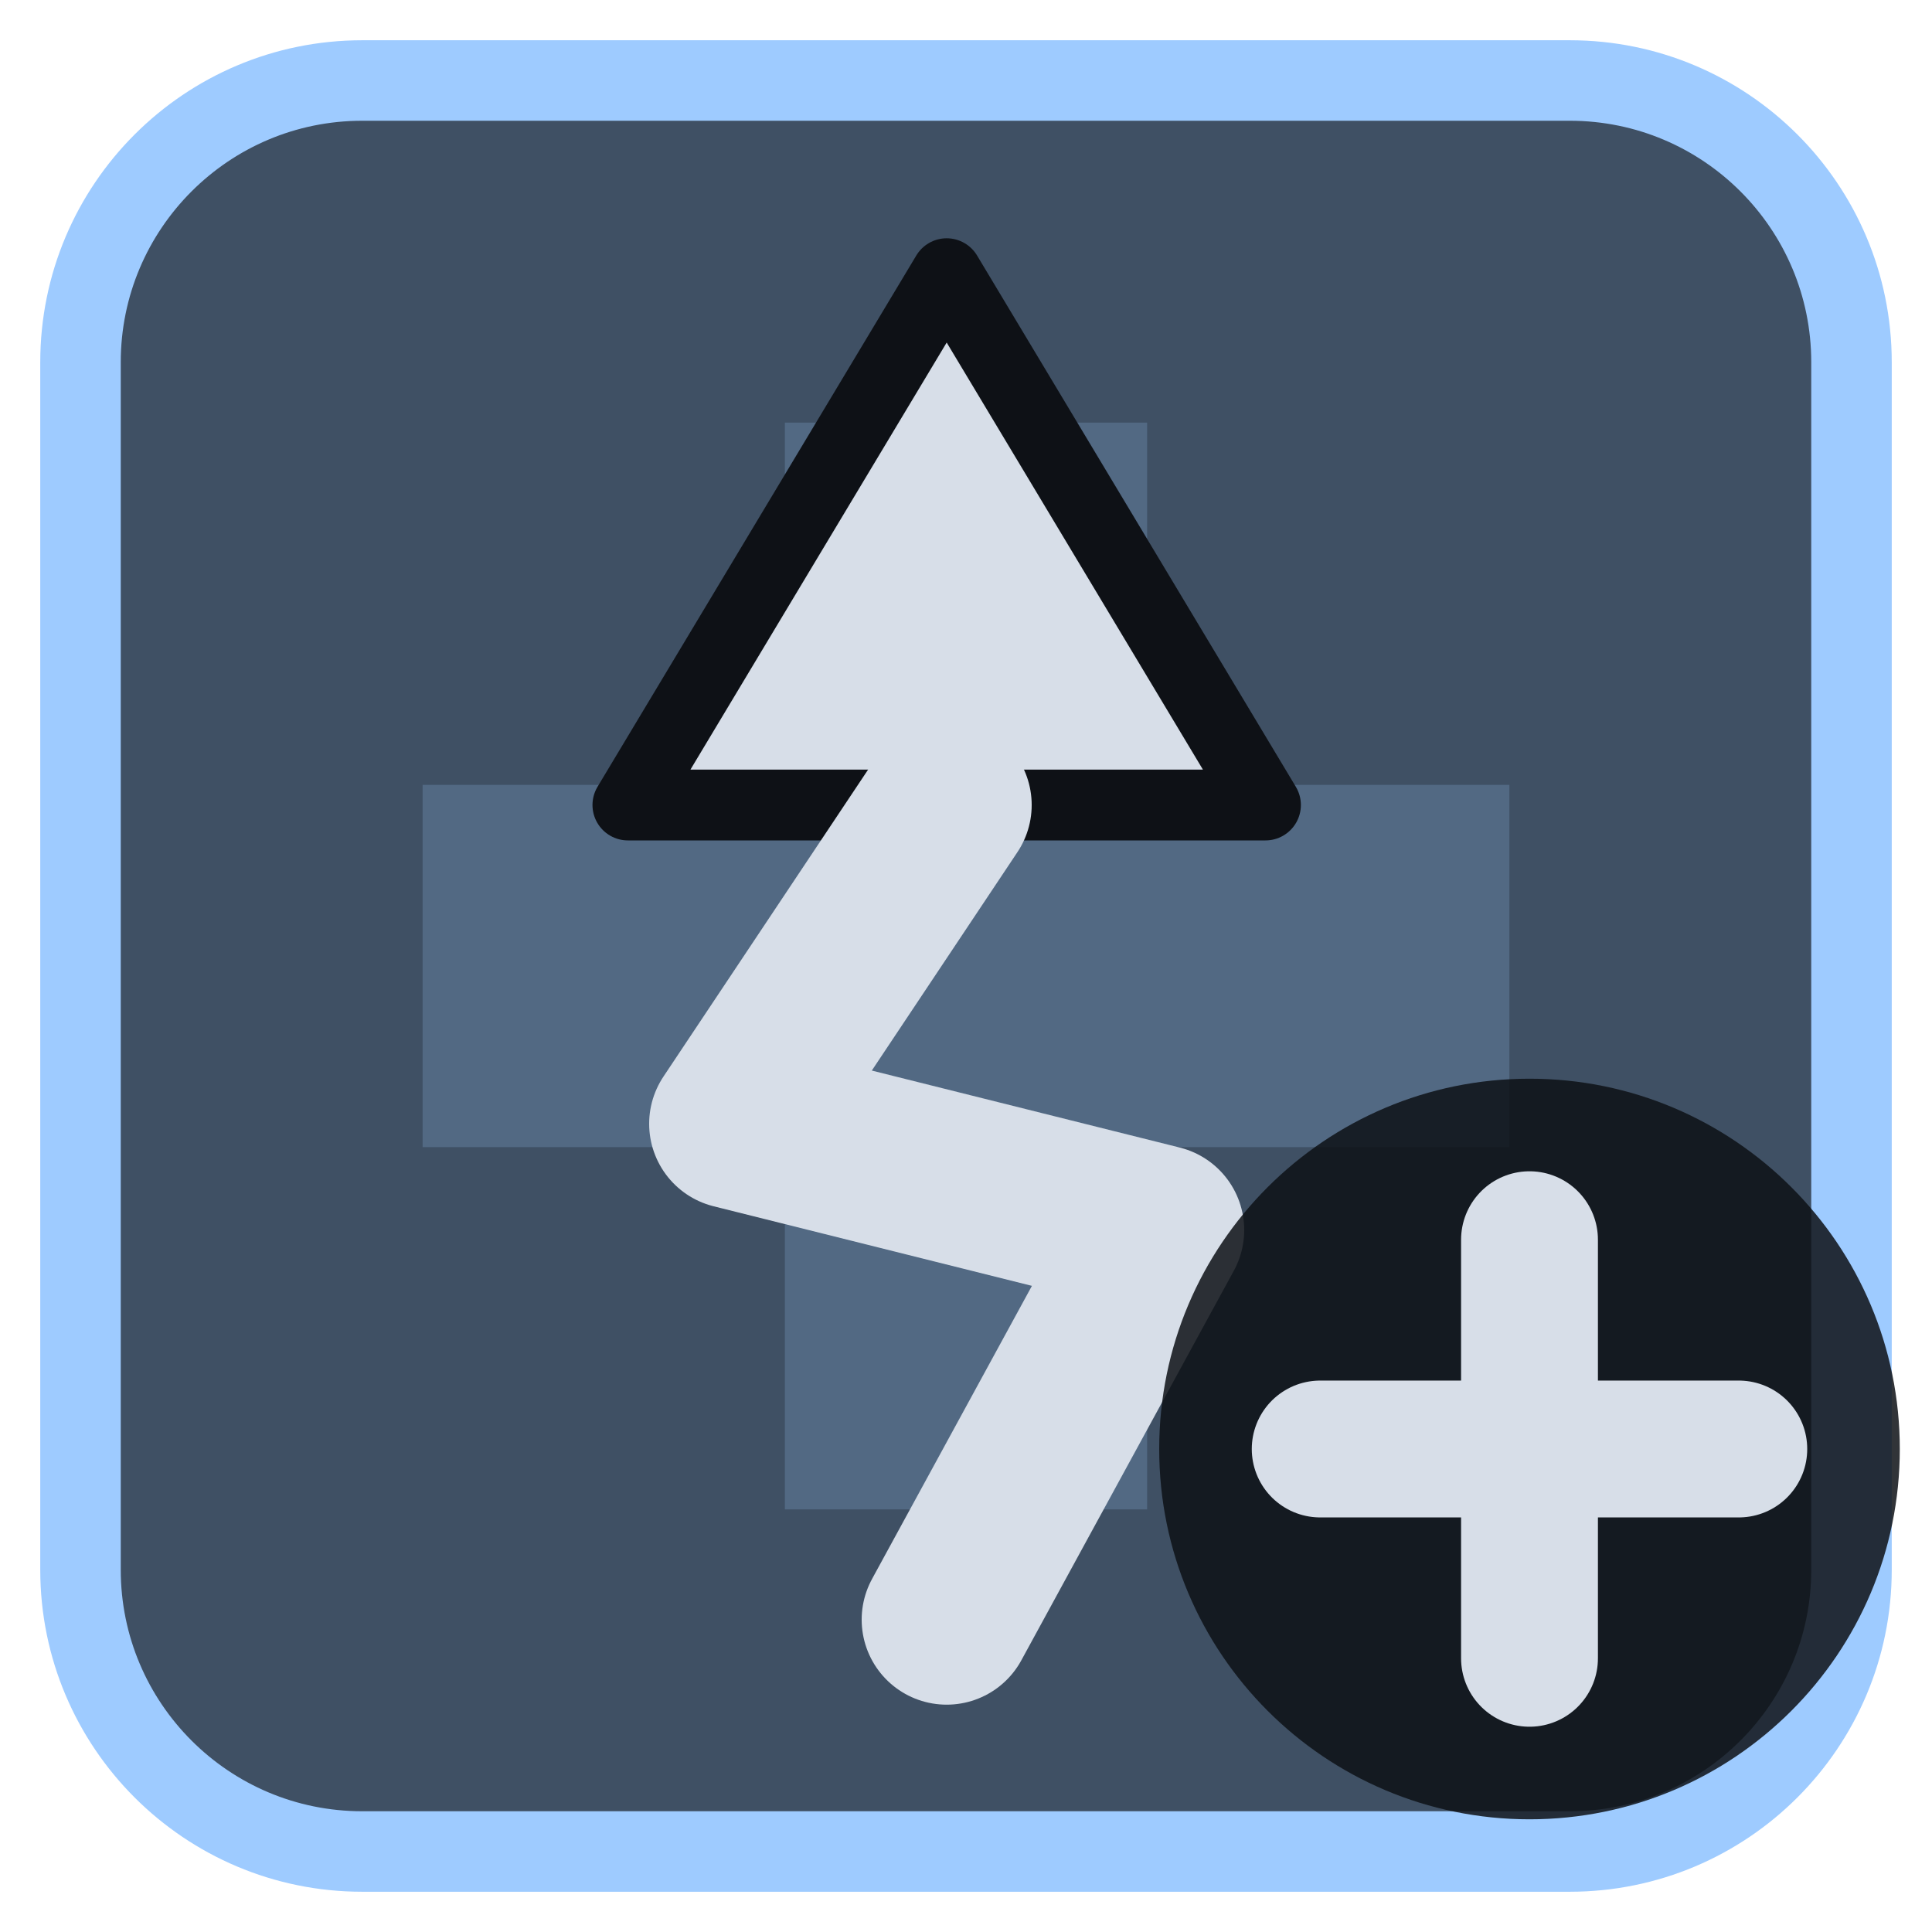
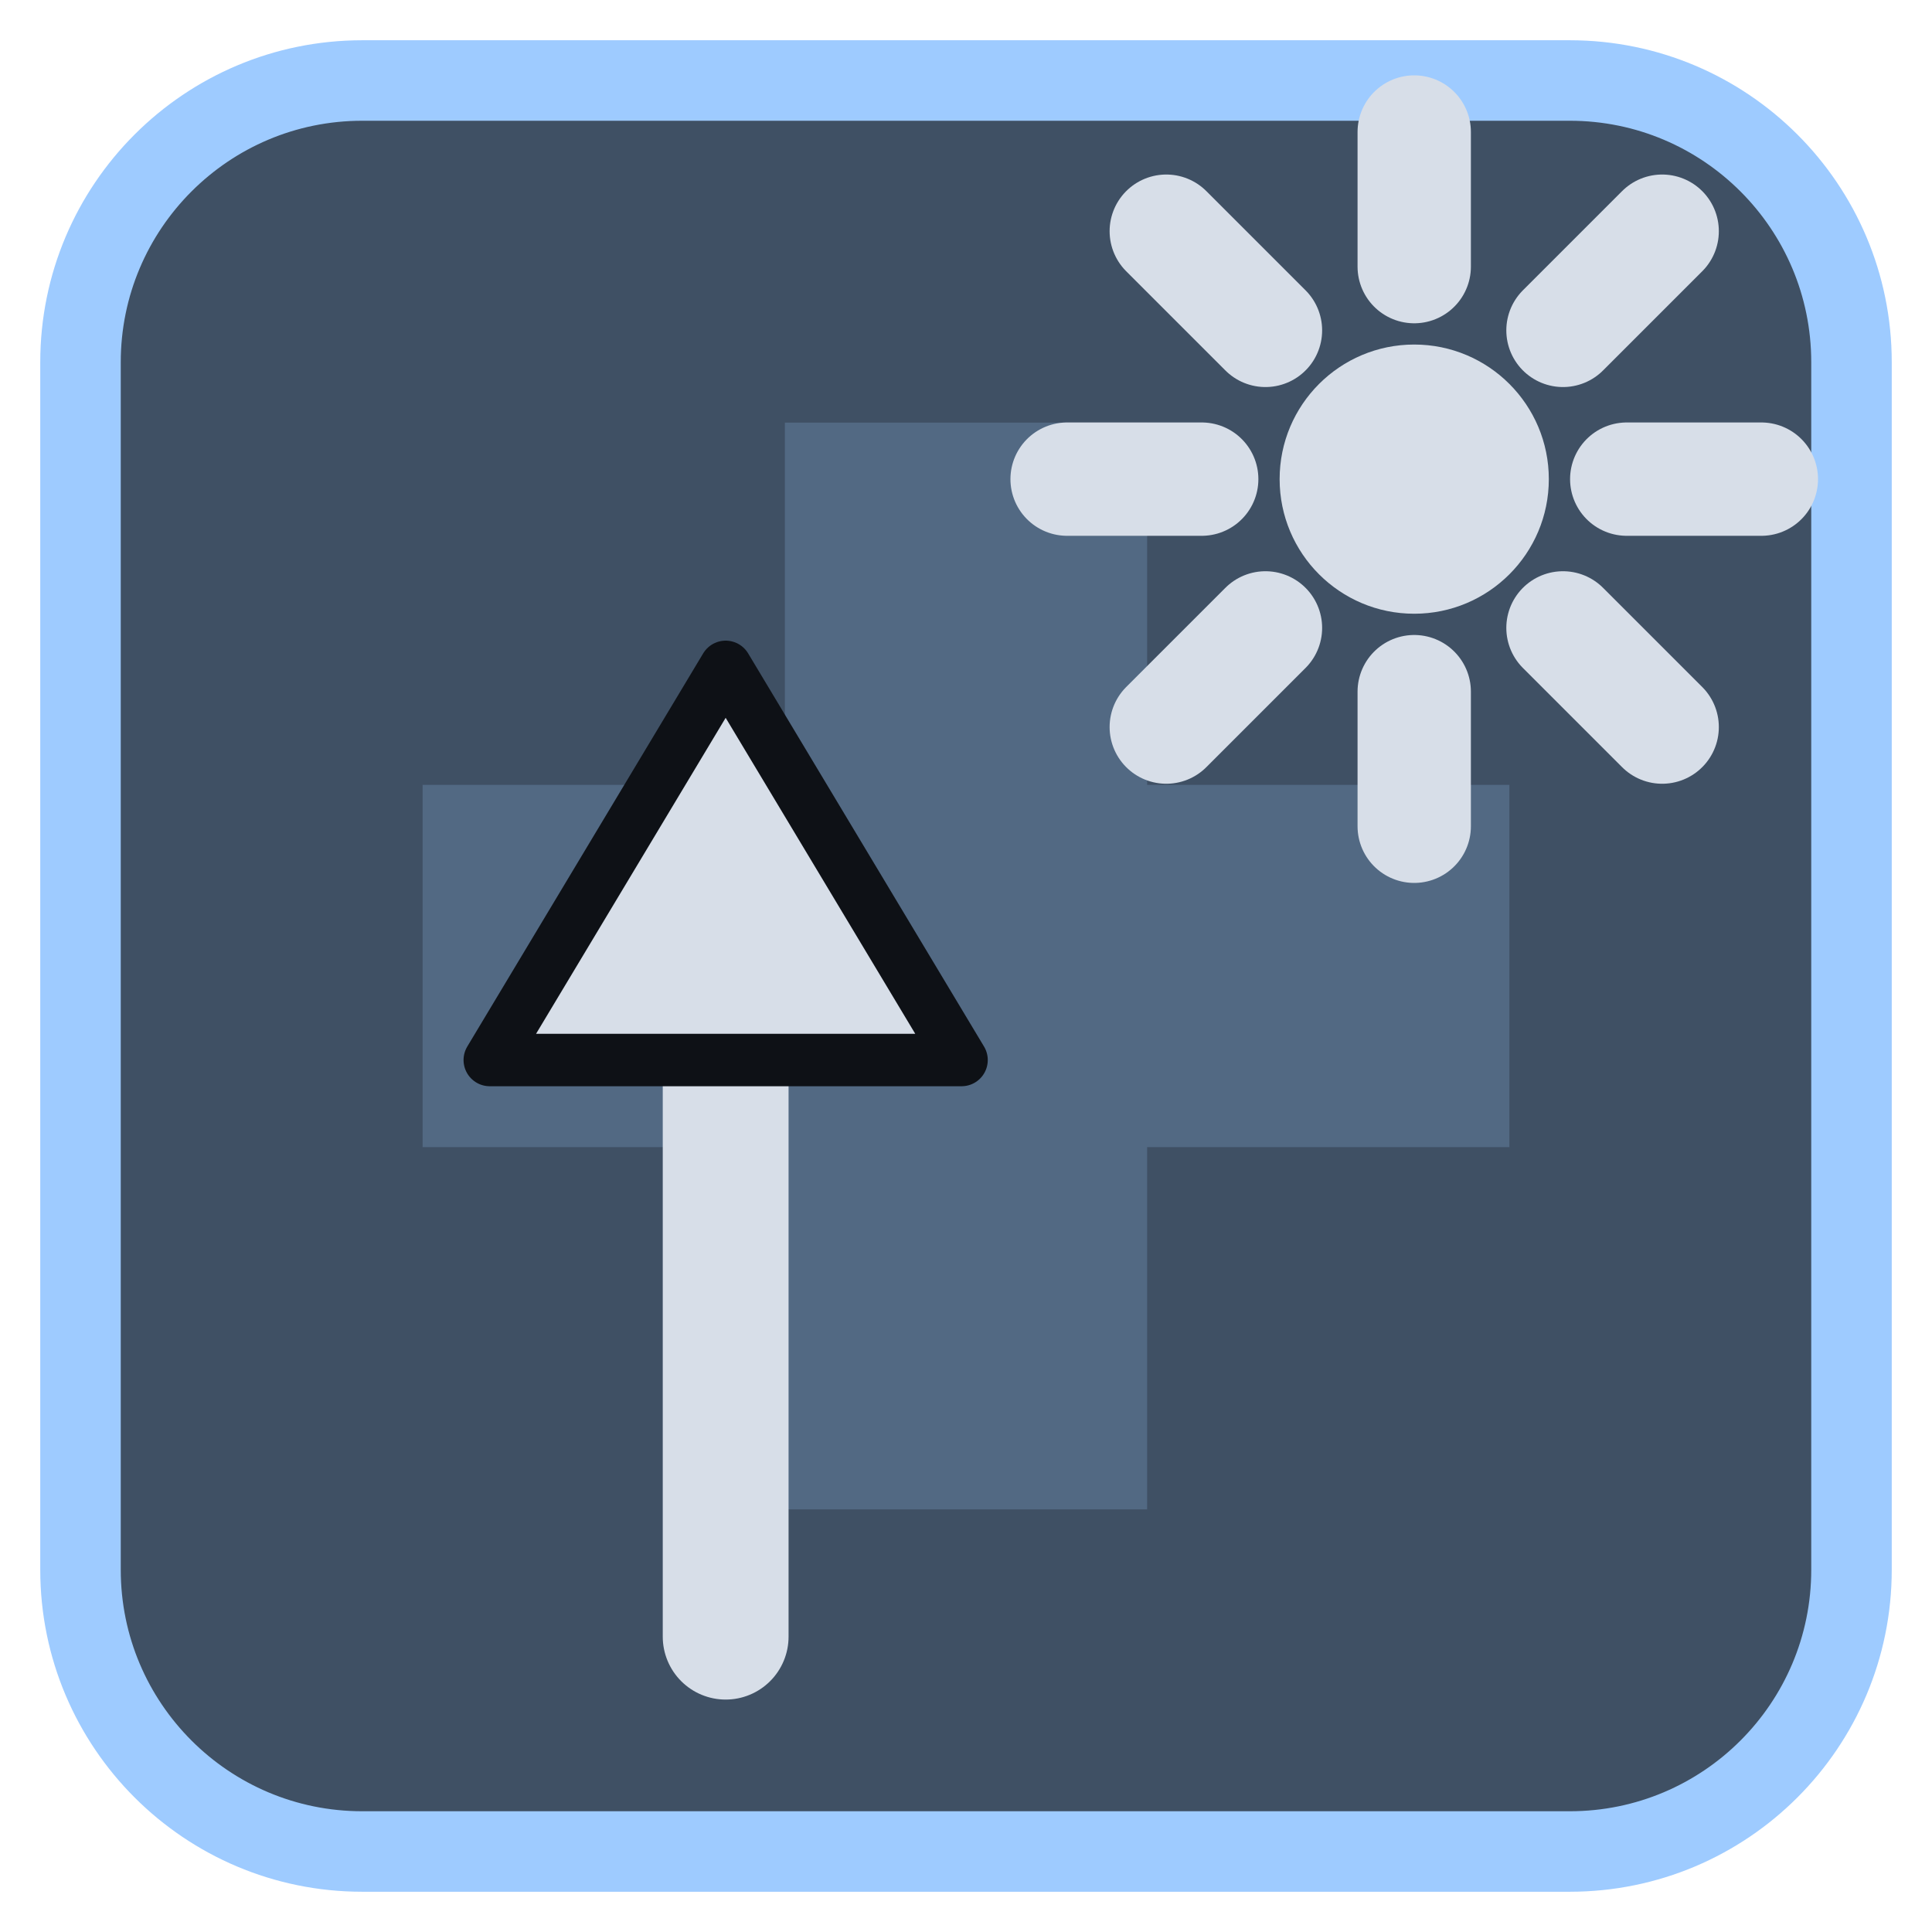
<svg xmlns="http://www.w3.org/2000/svg" viewBox="0 0 24 24" width="24" height="24">
  <rect x="1" y="1" width="22" height="22" rx="3.5" fill="#3f5064" stroke="#9ecbff" stroke-width="1" />
  <g opacity="0.2" transform="translate(3,3) scale(0.75)">
    <path d="M9 3h6v6h6v6h-6v6H9v-6H3V9h6z" fill="#9ecbff" />
  </g>
  <g transform="translate(1.2,1.2) scale(0.88)">
-     <path d="M12 2.5L16.5 10H7.5Z" fill="#d7dee8" stroke="#0e1116" stroke-width="1" stroke-linejoin="round" />
-     <path d="M12 10L9 14.5L15 16L12 21.5" fill="none" stroke="#d7dee8" stroke-width="2.4" stroke-linecap="round" stroke-linejoin="round" />
+     <g transform="translate(0,6.2) scale(0.74)">
+       <path d="M12 21V9" fill="none" stroke="#d7dee8" stroke-width="2.4" stroke-linecap="round" stroke-linejoin="round" />
+       <path d="M12 2.5L16.5 10H7.5Z" fill="#d7dee8" stroke="#0e1116" stroke-width="1" stroke-linejoin="round" />
+     </g>
+     <circle cx="18.6" cy="5.4" r="1.9" fill="#d7dee8" />
+     <path d="M21.6 5.4L23.5 5.4M20.7 7.5L22.1 8.9M18.6 8.4L18.6 10.3M16.5 7.5L15.1 8.9M15.6 5.4L13.7 5.4M16.5 3.3L15.1 1.9M18.6 2.4L18.6 0.5M20.7 3.3L22.1 1.9" fill="none" stroke="#d7dee8" stroke-width="1.6" stroke-linecap="round" stroke-linejoin="round" />
  </g>
-   <circle cx="19" cy="18" r="4.6" fill="#0e1116" fill-opacity="0.85" />
-   <path d="M19 15.4V20.6M16.4 18H21.6" fill="none" stroke="#d7dee8" stroke-width="1.7" stroke-linecap="round" stroke-linejoin="round" />
</svg>
